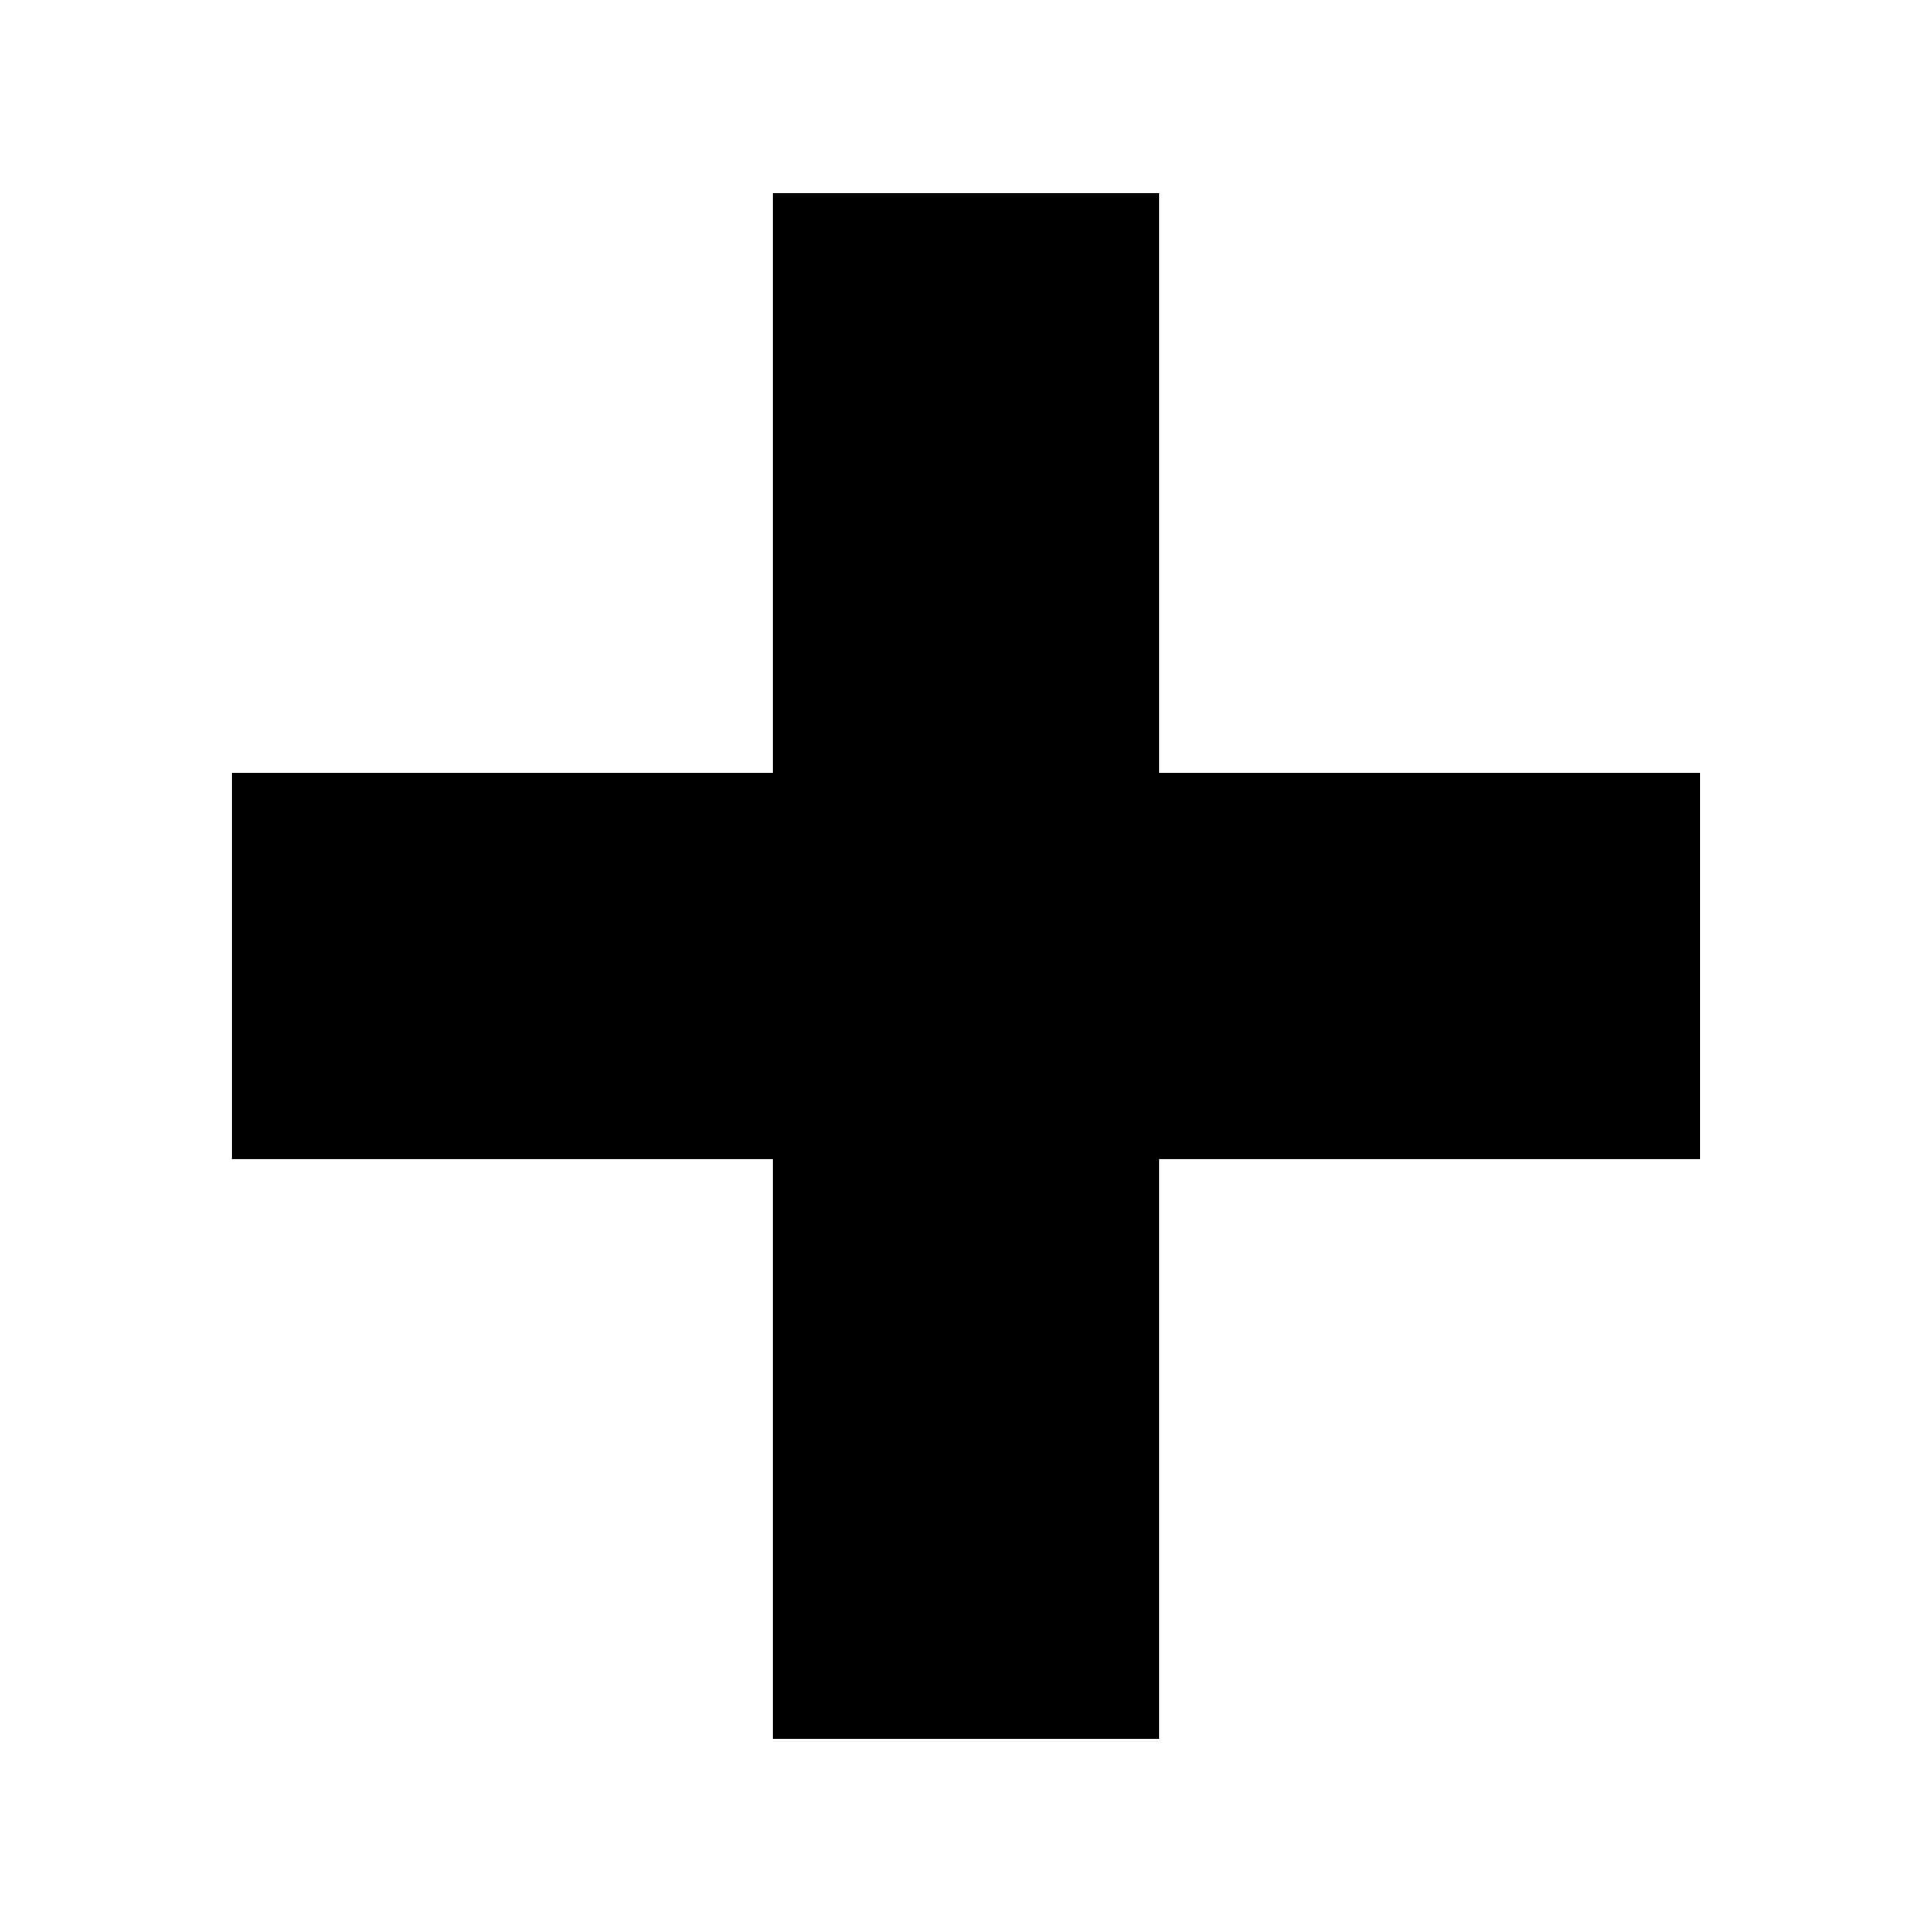
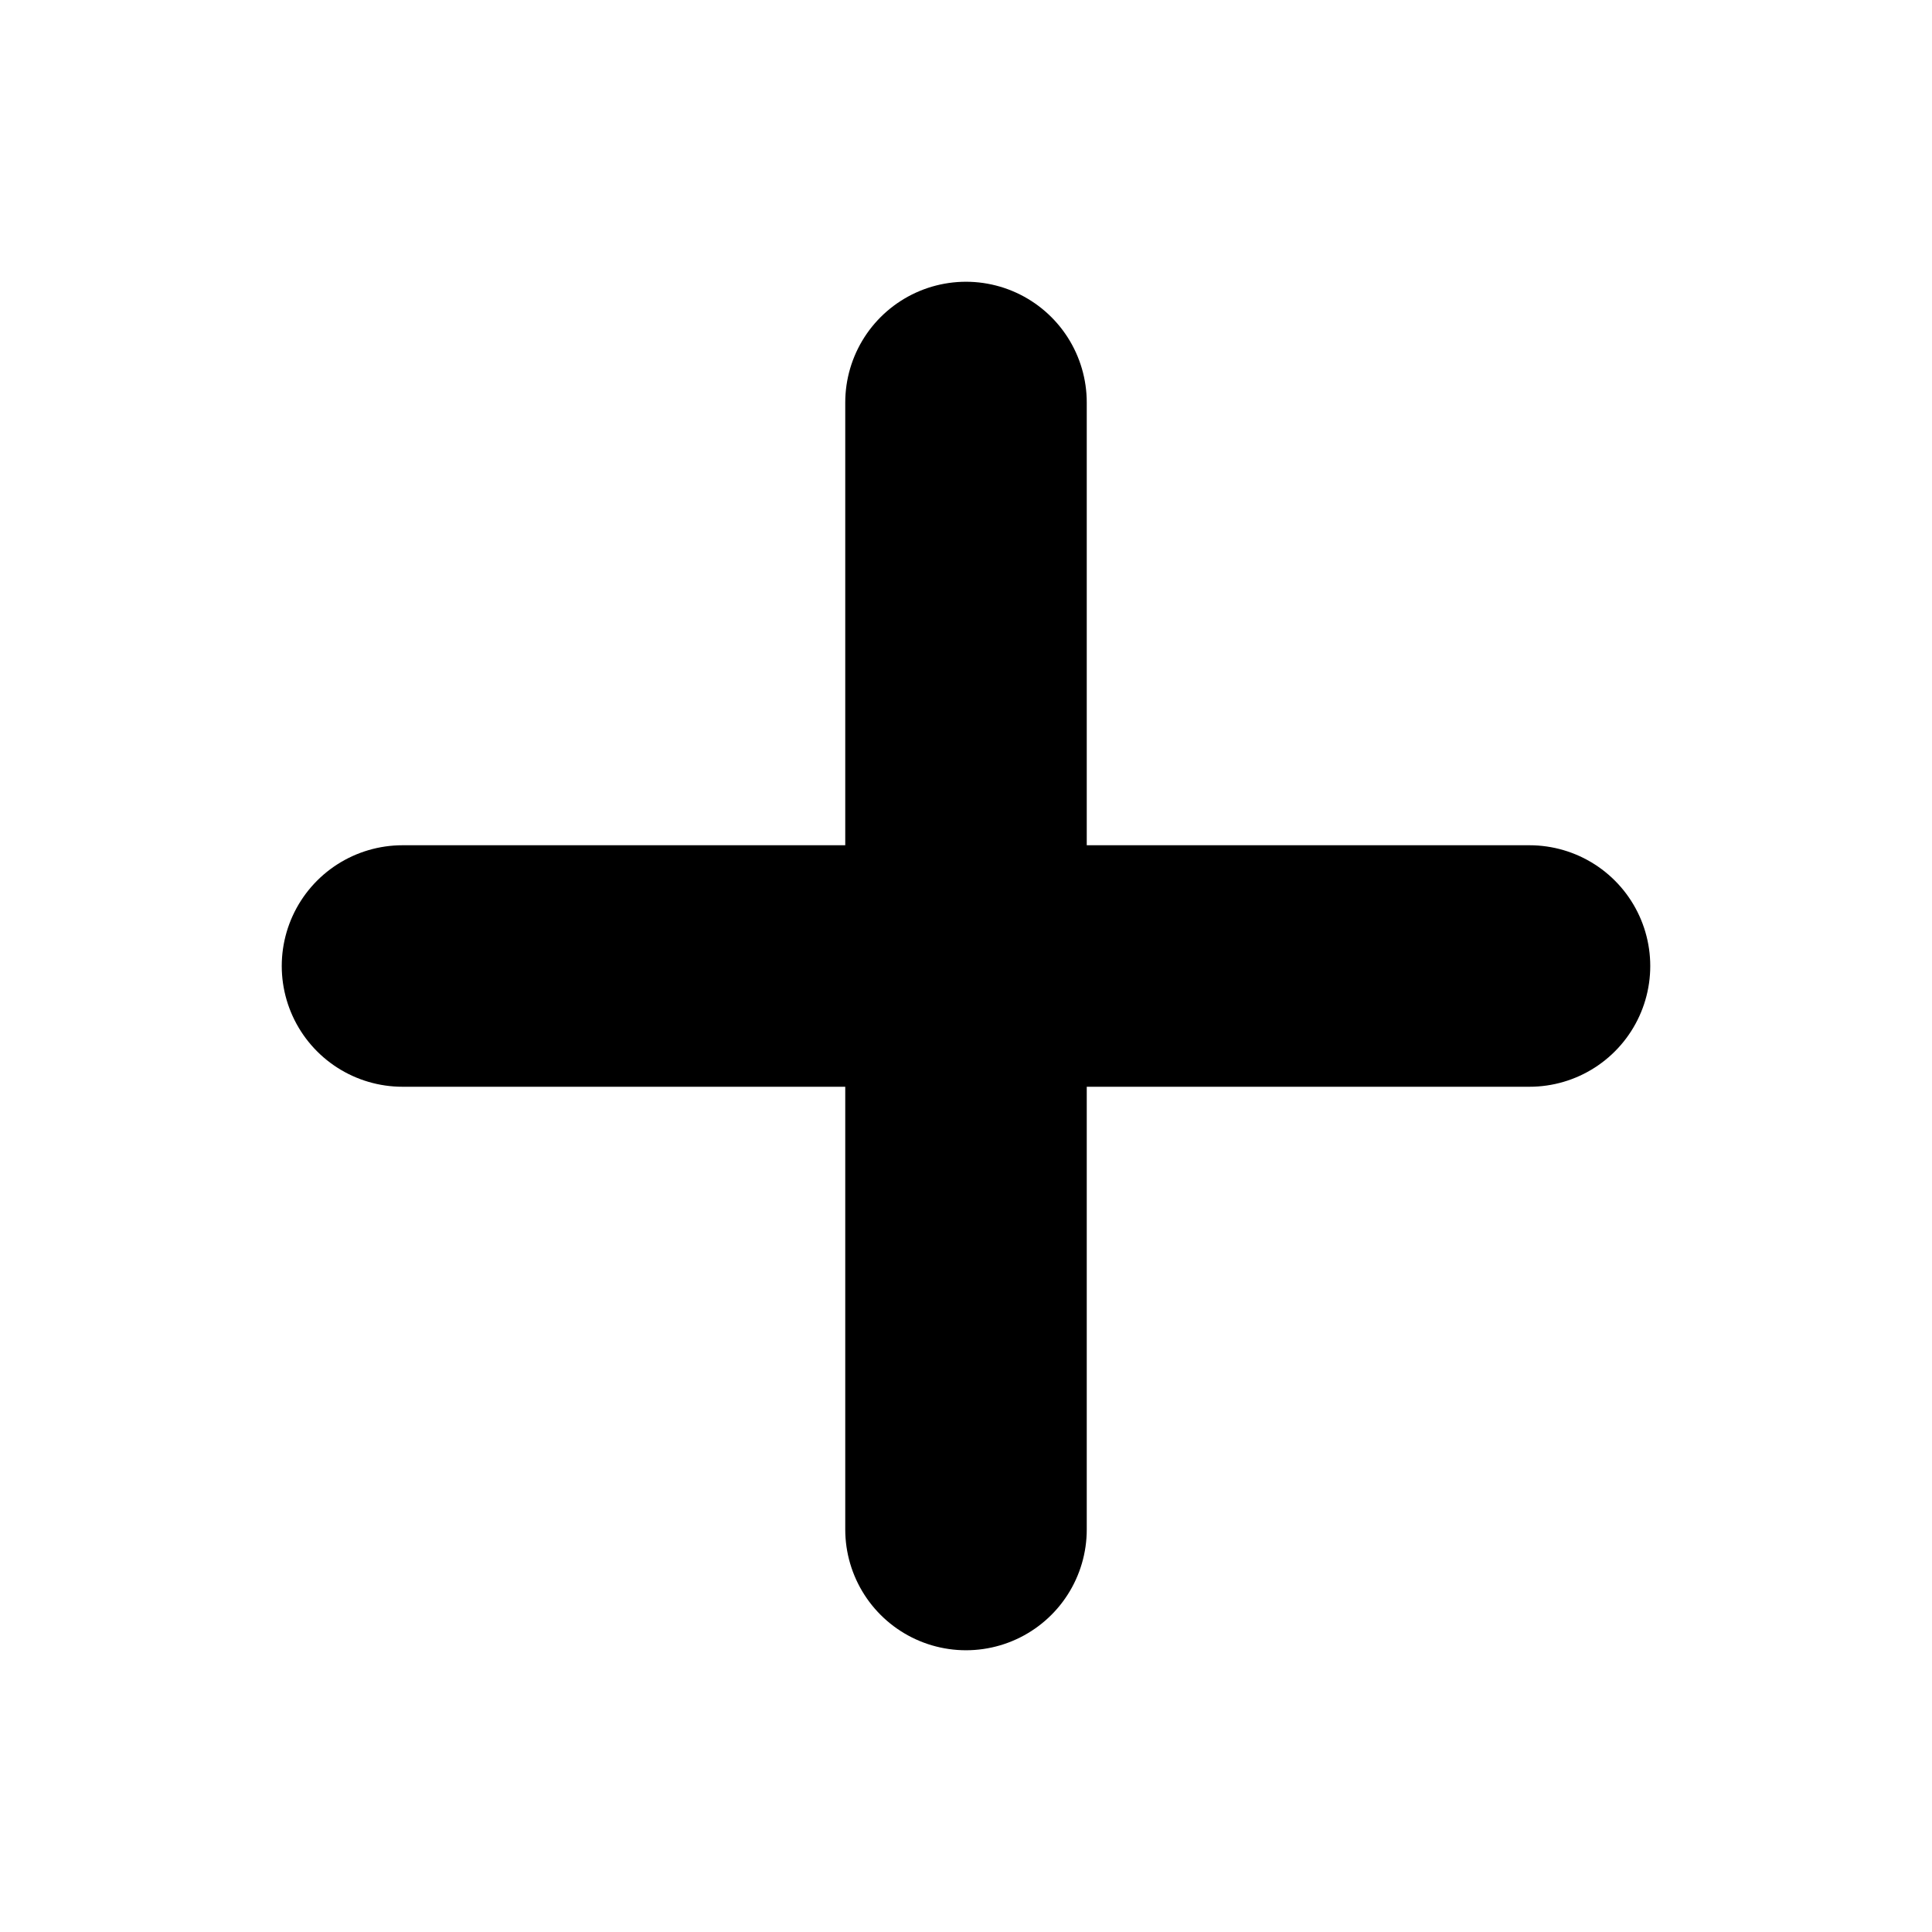
- <svg xmlns="http://www.w3.org/2000/svg" width="250" height="250" viewBox="0 0 250 250" fill="none">
-   <path d="M150 25H100V100H30V150H100V187.5V225H150V150H220V100H150V25Z" fill="black" />
+ <svg xmlns="http://www.w3.org/2000/svg" width="28" height="28" viewBox="0 0 24 24" fill="none" stroke="currentColor" stroke-width="3" stroke-linecap="round" stroke-linejoin="round" class="feather feather-plus">
+   <line x1="12" y1="5" x2="12" y2="19" />
+   <line x1="5" y1="12" x2="19" y2="12" />
</svg>
